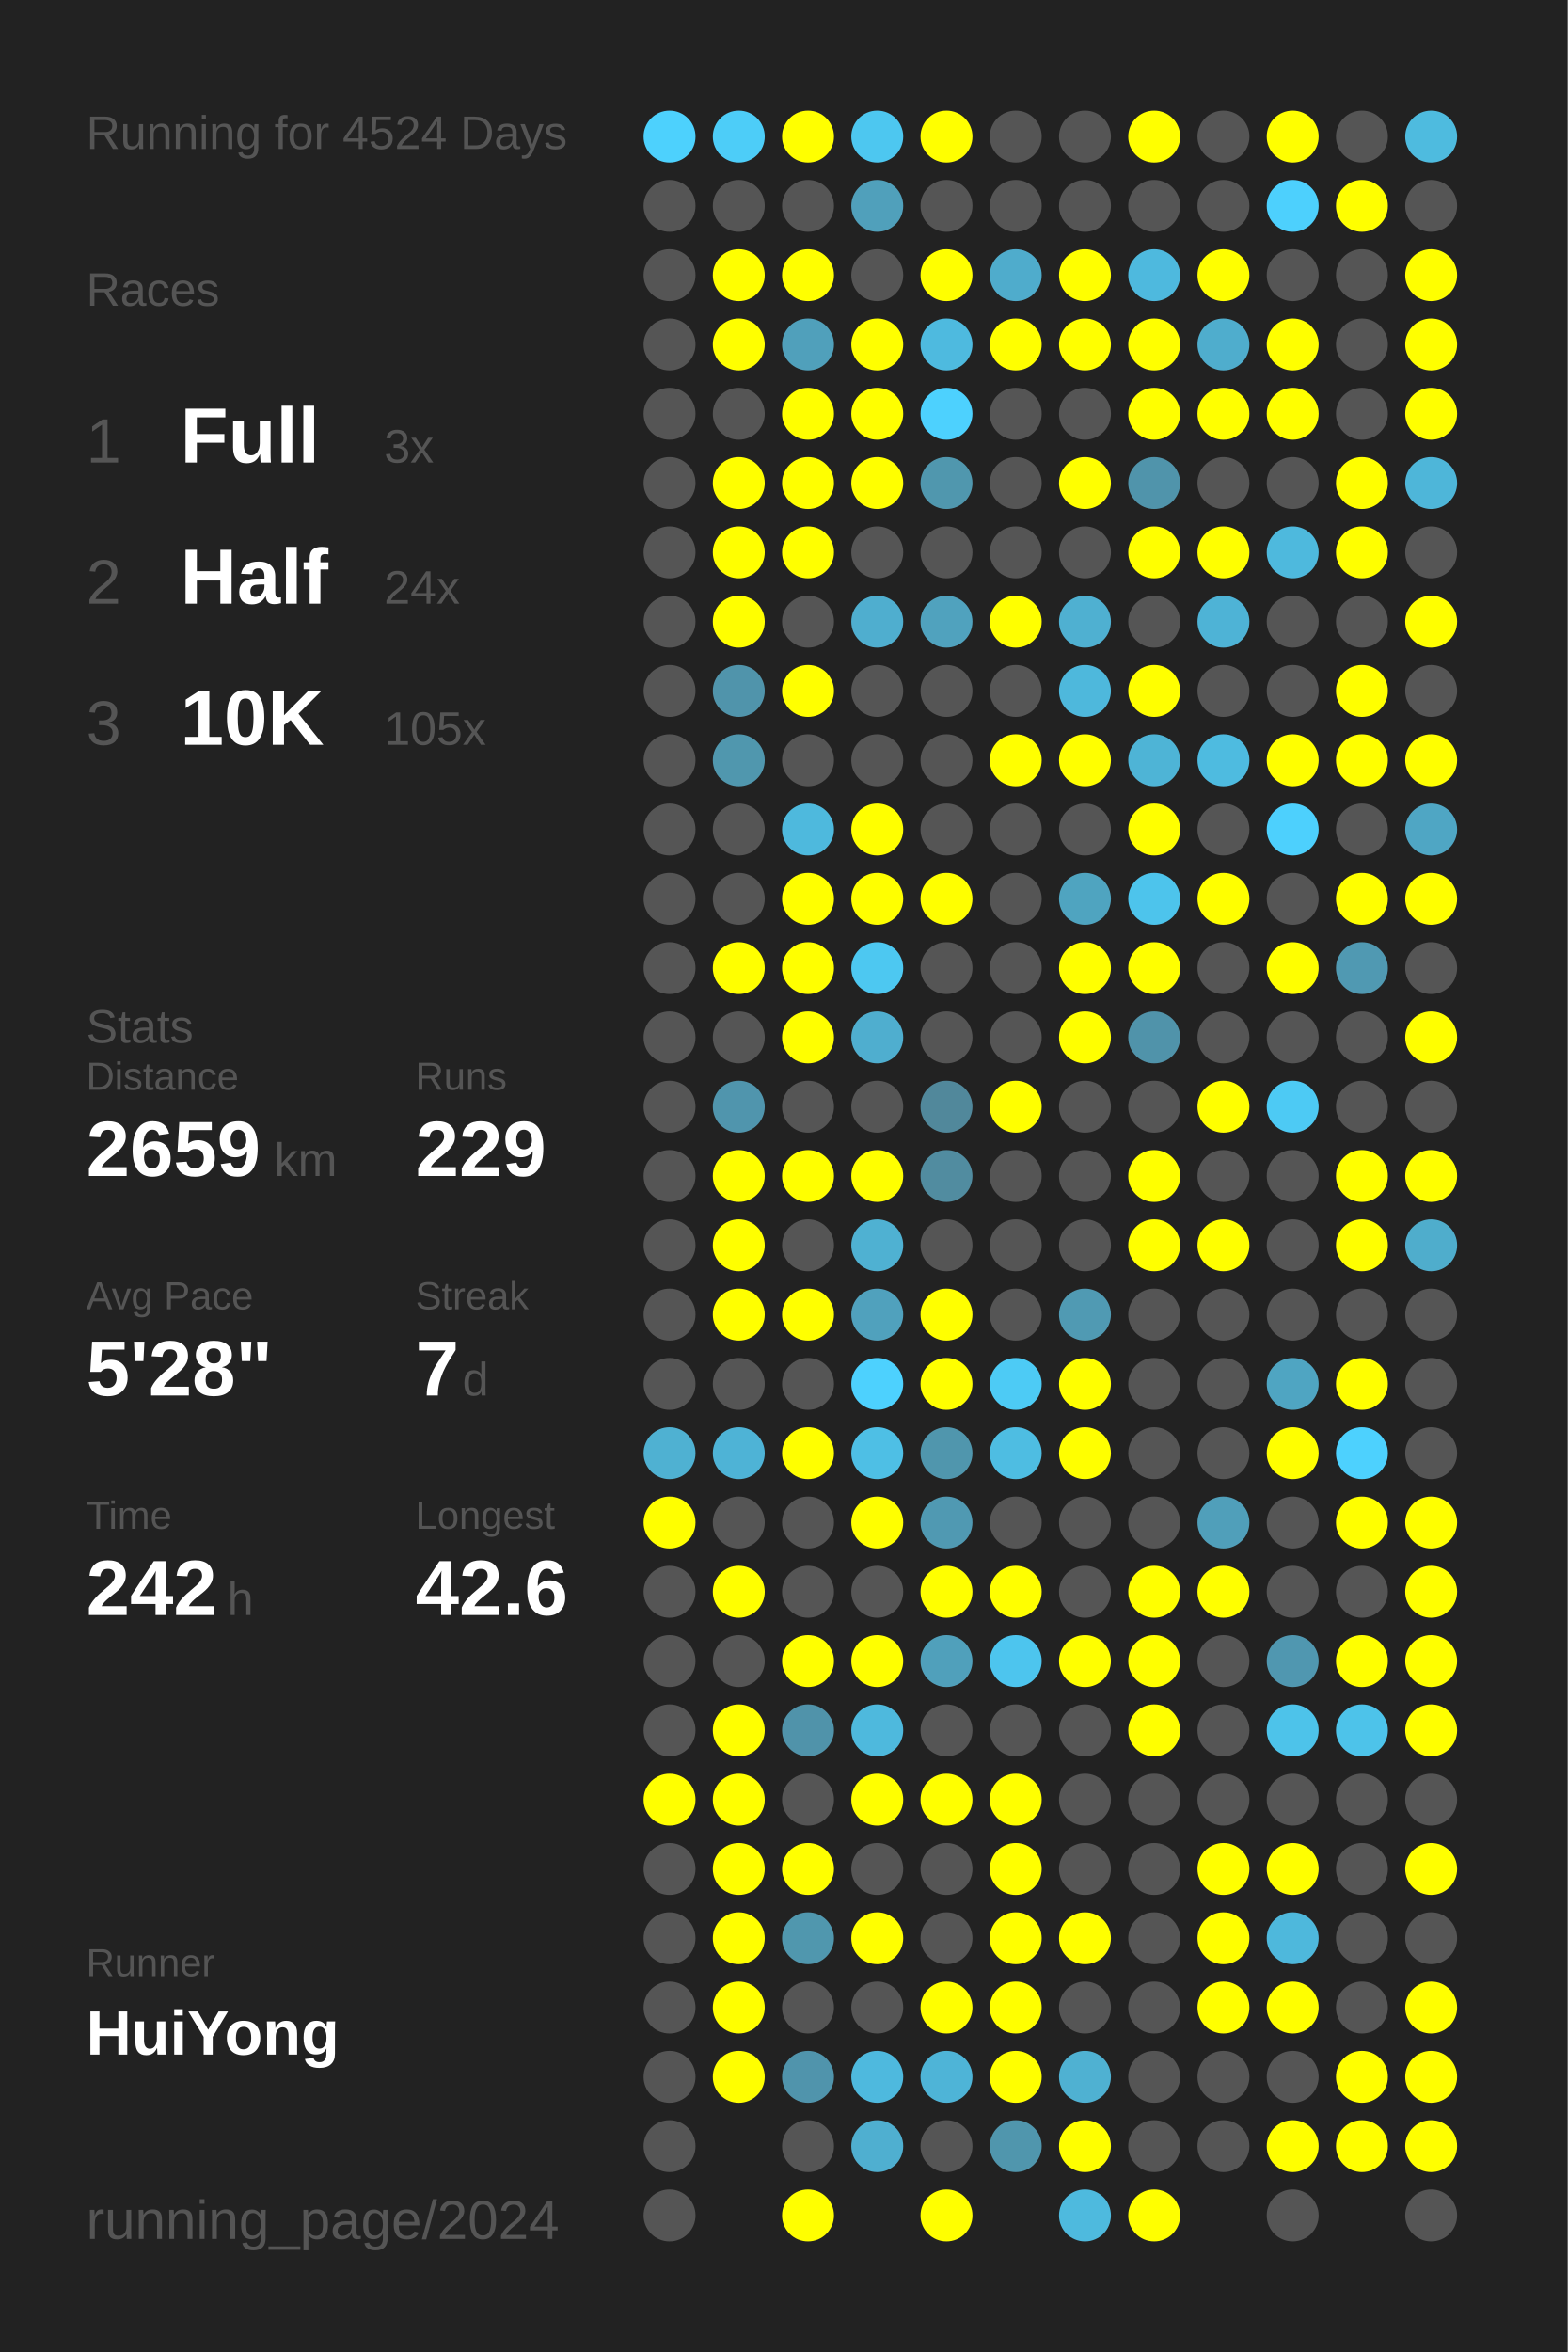
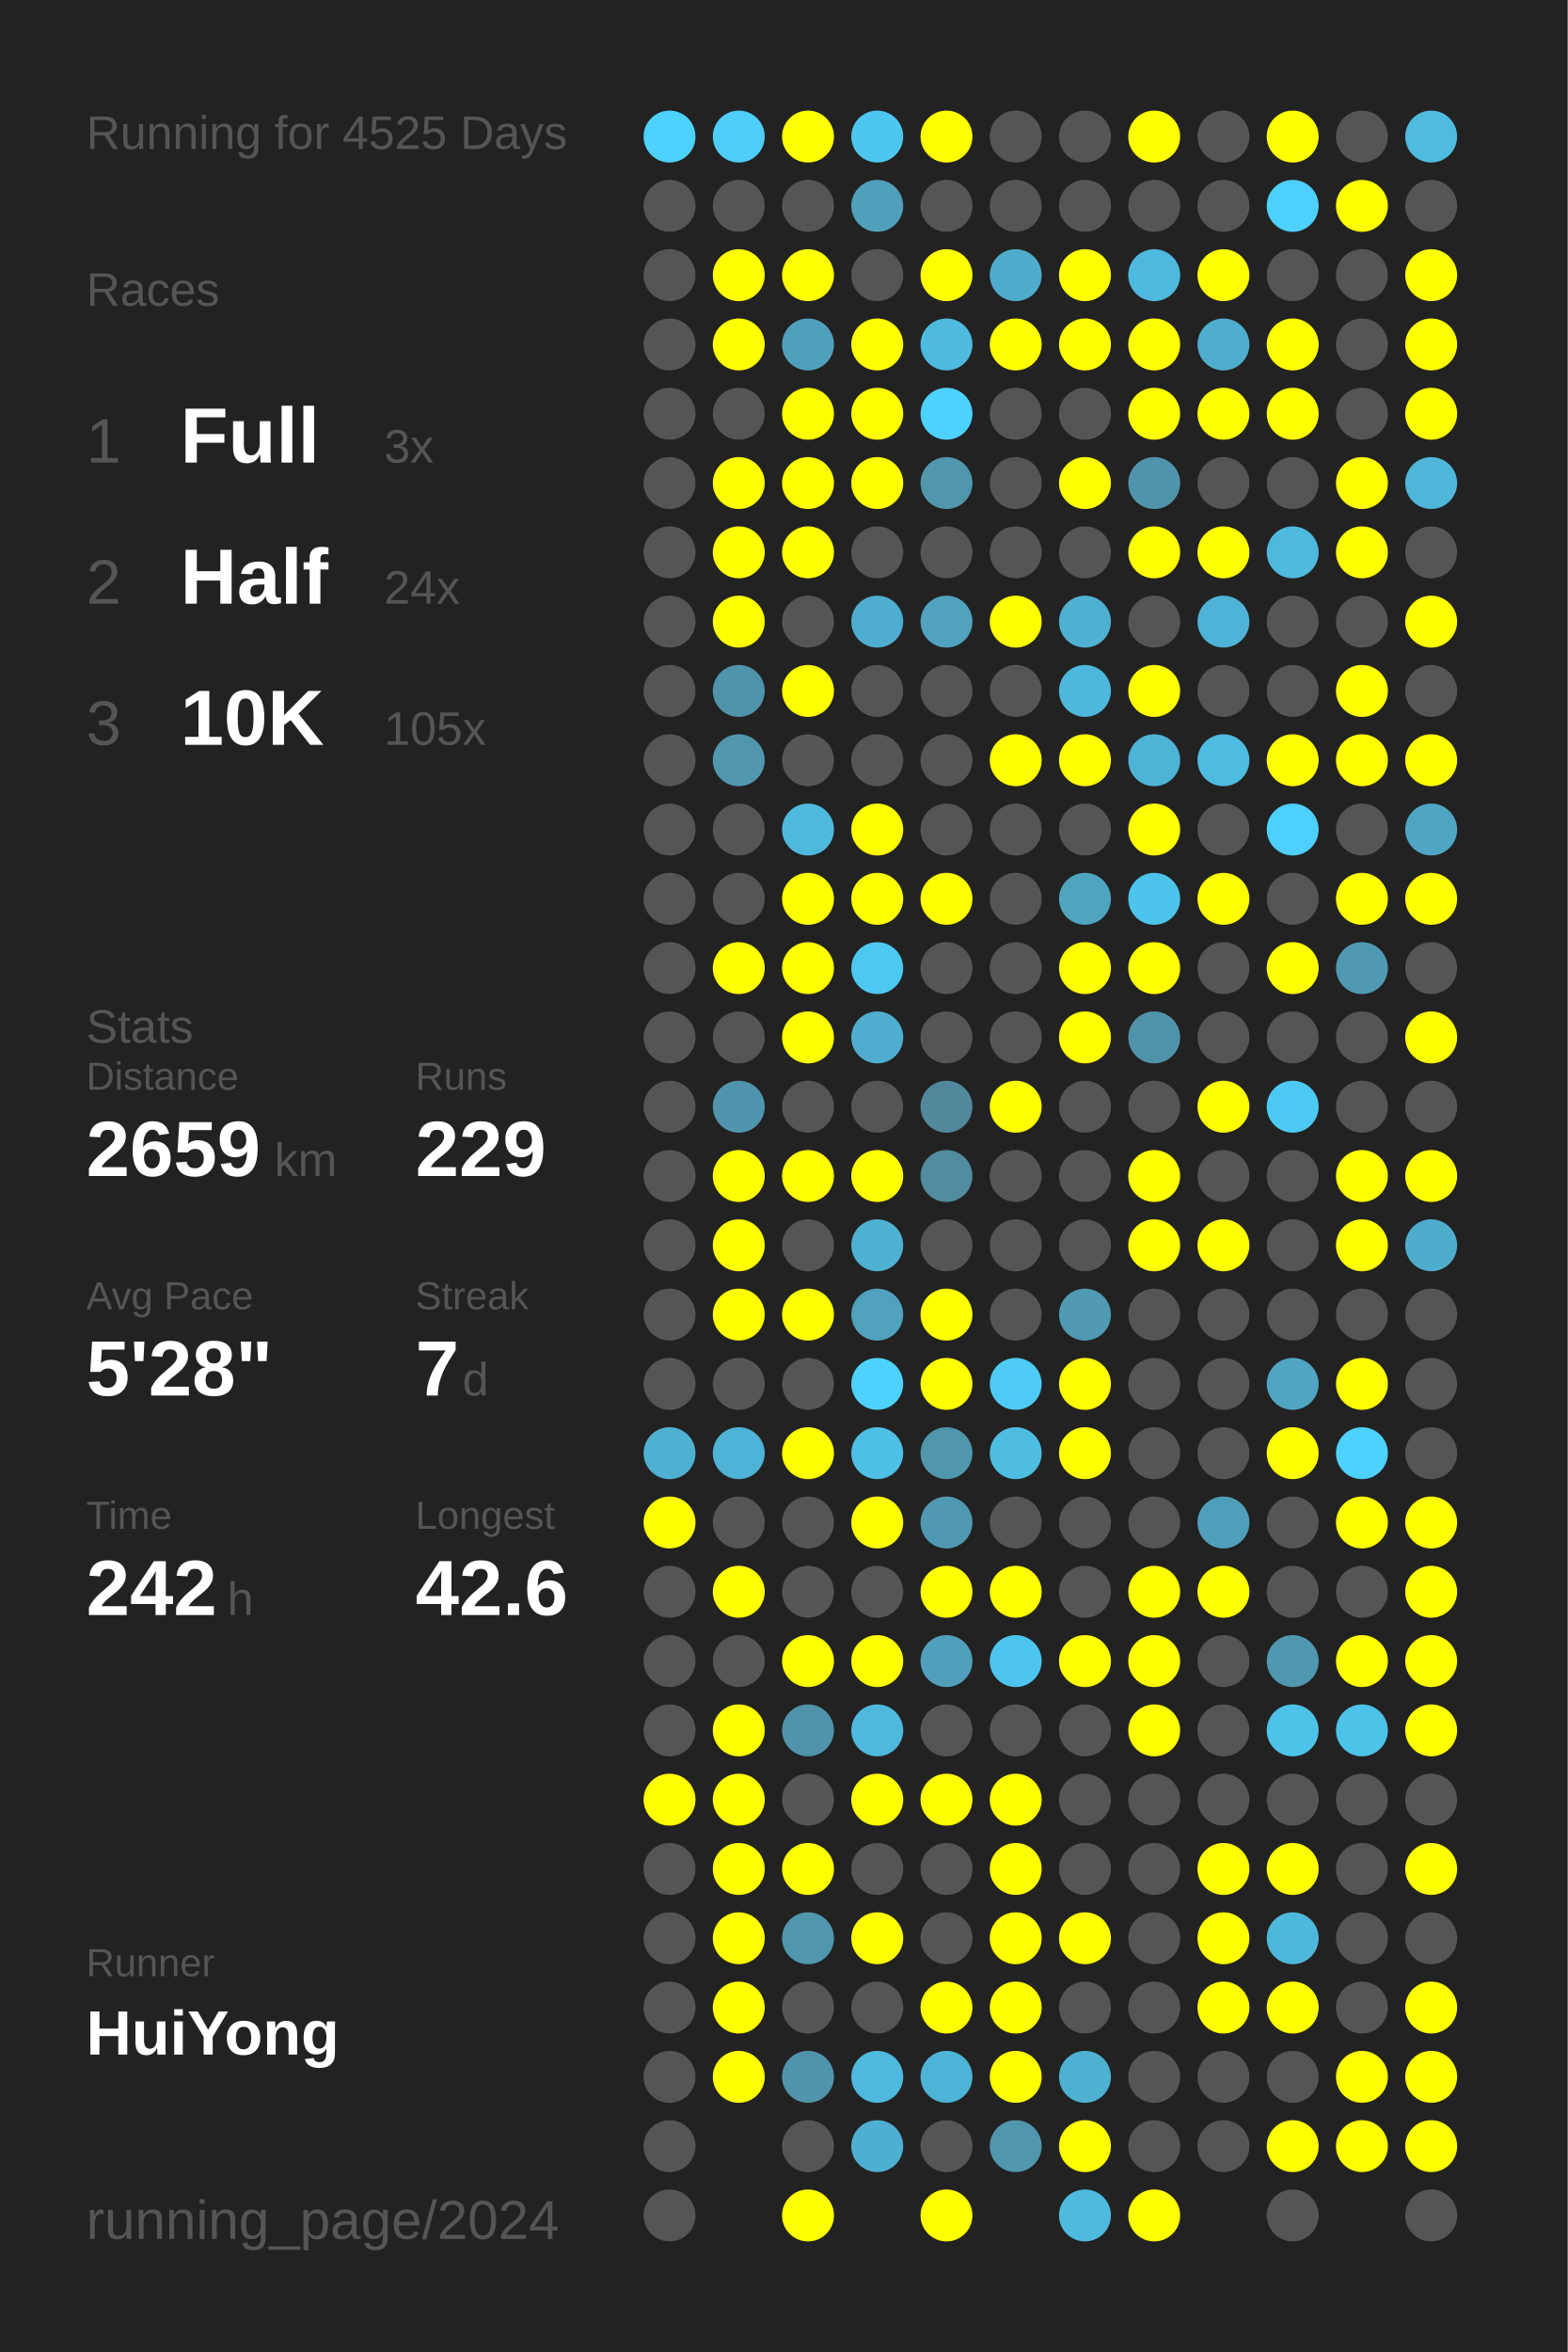
<svg xmlns="http://www.w3.org/2000/svg" baseProfile="full" height="300mm" version="1.1" viewBox="0,0,200,300" width="200mm">
  <defs />
  <rect fill="#222222" height="300" width="200" x="0" y="0" />
-   <text fill="#555555" style="font-size:6px; font-family:Arial;" x="11" y="19">Running for 4524 Days</text>
+   <text fill="#555555" style="font-size:6px; font-family:Arial;" x="11" y="19">Running for 4525 Days</text>
  <text fill="#555555" style="font-size:6px; font-family:Arial;" x="11" y="39">Races</text>
  <text fill="#555555" style="font-size:8px; font-family:Arial;" x="11" y="59">1</text>
  <text fill="#FFFFFF" style="font-size:10px; font-family:Arial; font-weight:bold;" x="23" y="59">Full</text>
  <text fill="#555555" style="font-size:6px; font-family:Arial;" x="49" y="59">3x</text>
  <text fill="#555555" style="font-size:8px; font-family:Arial;" x="11" y="77">2</text>
  <text fill="#FFFFFF" style="font-size:10px; font-family:Arial; font-weight:bold;" x="23" y="77">Half</text>
  <text fill="#555555" style="font-size:6px; font-family:Arial;" x="49" y="77">24x</text>
  <text fill="#555555" style="font-size:8px; font-family:Arial;" x="11" y="95">3</text>
  <text fill="#FFFFFF" style="font-size:10px; font-family:Arial; font-weight:bold;" x="23" y="95">10K</text>
  <text fill="#555555" style="font-size:6px; font-family:Arial;" x="49" y="95">105x</text>
  <text fill="#555555" style="font-size:6px; font-family:Arial;" x="11" y="133">Stats</text>
  <text fill="#555555" style="font-size:5px; font-family:Arial;" x="11" y="139">Distance</text>
  <text fill="#FFFFFF" style="font-size:10px; font-family:Arial; font-weight:bold;" x="11" y="150">2659</text>
  <text fill="#555555" style="font-size:6px; font-family:Arial;" x="35" y="150">km</text>
  <text fill="#555555" style="font-size:5px; font-family:Arial;" x="53" y="139">Runs</text>
  <text fill="#FFFFFF" style="font-size:10px; font-family:Arial; font-weight:bold;" x="53" y="150">229</text>
  <text fill="#555555" style="font-size:5px; font-family:Arial;" x="11" y="167">Avg Pace</text>
  <text fill="#FFFFFF" style="font-size:10px; font-family:Arial; font-weight:bold;" x="11" y="178">5'28"</text>
  <text fill="#555555" style="font-size:5px; font-family:Arial;" x="53" y="167">Streak</text>
  <text fill="#FFFFFF" style="font-size:10px; font-family:Arial; font-weight:bold;" x="53" y="178">7</text>
  <text fill="#555555" style="font-size:6px; font-family:Arial;" x="59" y="178">d</text>
  <text fill="#555555" style="font-size:5px; font-family:Arial;" x="11" y="195">Time</text>
  <text fill="#FFFFFF" style="font-size:10px; font-family:Arial; font-weight:bold;" x="11" y="206">242</text>
  <text fill="#555555" style="font-size:6px; font-family:Arial;" x="29" y="206">h</text>
  <text fill="#555555" style="font-size:5px; font-family:Arial;" x="53" y="195">Longest</text>
  <text fill="#FFFFFF" style="font-size:10px; font-family:Arial; font-weight:bold;" x="53" y="206">42.6</text>
  <text fill="#555555" style="font-size:5px; font-family:Arial;" x="11" y="252.065">Runner</text>
  <text fill="#FFFFFF" style="font-size:8px; font-family:Arial; font-weight:bold;" x="11" y="262.065">HuiYong</text>
  <text fill="#555555" style="font-size:7px; font-family:Arial;" x="11" y="285.581">running_page/2024</text>
  <circle cx="85.417" cy="17.419" fill="#4dd1fd" r="3.312" />
  <circle cx="85.417" cy="26.258" fill="#555555" r="3.312" />
  <circle cx="85.417" cy="35.097" fill="#555555" r="3.312" />
  <circle cx="85.417" cy="43.935" fill="#555555" r="3.312" />
  <circle cx="85.417" cy="52.774" fill="#555555" r="3.312" />
  <circle cx="85.417" cy="61.613" fill="#555555" r="3.312" />
  <circle cx="85.417" cy="70.452" fill="#555555" r="3.312" />
  <circle cx="85.417" cy="79.29" fill="#555555" r="3.312" />
  <circle cx="85.417" cy="88.129" fill="#555555" r="3.312" />
  <circle cx="85.417" cy="96.968" fill="#555555" r="3.312" />
  <circle cx="85.417" cy="105.806" fill="#555555" r="3.312" />
  <circle cx="85.417" cy="114.645" fill="#555555" r="3.312" />
  <circle cx="85.417" cy="123.484" fill="#555555" r="3.312" />
  <circle cx="85.417" cy="132.323" fill="#555555" r="3.312" />
  <circle cx="85.417" cy="141.161" fill="#555555" r="3.312" />
  <circle cx="85.417" cy="150" fill="#555555" r="3.312" />
  <circle cx="85.417" cy="158.839" fill="#555555" r="3.312" />
  <circle cx="85.417" cy="167.677" fill="#555555" r="3.312" />
  <circle cx="85.417" cy="176.516" fill="#555555" r="3.312" />
  <circle cx="85.417" cy="185.355" fill="#4fb1d2" r="3.312" />
  <circle cx="85.417" cy="194.194" fill="#FFFF00" r="3.312" />
  <circle cx="85.417" cy="203.032" fill="#555555" r="3.312" />
  <circle cx="85.417" cy="211.871" fill="#555555" r="3.312" />
  <circle cx="85.417" cy="220.71" fill="#555555" r="3.312" />
  <circle cx="85.417" cy="229.548" fill="#FFFF00" r="3.312" />
  <circle cx="85.417" cy="238.387" fill="#555555" r="3.312" />
  <circle cx="85.417" cy="247.226" fill="#555555" r="3.312" />
  <circle cx="85.417" cy="256.065" fill="#555555" r="3.312" />
  <circle cx="85.417" cy="264.903" fill="#555555" r="3.312" />
  <circle cx="85.417" cy="273.742" fill="#555555" r="3.312" />
  <circle cx="85.417" cy="282.581" fill="#555555" r="3.312" />
  <circle cx="94.25" cy="17.419" fill="#4dcdf8" r="3.312" />
  <circle cx="94.25" cy="26.258" fill="#555555" r="3.312" />
  <circle cx="94.25" cy="35.097" fill="#FFFF00" r="3.312" />
  <circle cx="94.25" cy="43.935" fill="#FFFF00" r="3.312" />
  <circle cx="94.25" cy="52.774" fill="#555555" r="3.312" />
  <circle cx="94.25" cy="61.613" fill="#FFFF00" r="3.312" />
  <circle cx="94.25" cy="70.452" fill="#FFFF00" r="3.312" />
  <circle cx="94.25" cy="79.29" fill="#FFFF00" r="3.312" />
  <circle cx="94.25" cy="88.129" fill="#5094ab" r="3.312" />
  <circle cx="94.25" cy="96.968" fill="#5097ae" r="3.312" />
  <circle cx="94.25" cy="105.806" fill="#555555" r="3.312" />
  <circle cx="94.25" cy="114.645" fill="#555555" r="3.312" />
  <circle cx="94.25" cy="123.484" fill="#FFFF00" r="3.312" />
  <circle cx="94.25" cy="132.323" fill="#555555" r="3.312" />
  <circle cx="94.25" cy="141.161" fill="#5095ad" r="3.312" />
  <circle cx="94.25" cy="150" fill="#FFFF00" r="3.312" />
  <circle cx="94.25" cy="158.839" fill="#FFFF00" r="3.312" />
  <circle cx="94.25" cy="167.677" fill="#FFFF00" r="3.312" />
  <circle cx="94.25" cy="176.516" fill="#555555" r="3.312" />
  <circle cx="94.25" cy="185.355" fill="#4eb3d6" r="3.312" />
  <circle cx="94.25" cy="194.194" fill="#555555" r="3.312" />
  <circle cx="94.25" cy="203.032" fill="#FFFF00" r="3.312" />
  <circle cx="94.25" cy="211.871" fill="#555555" r="3.312" />
  <circle cx="94.25" cy="220.71" fill="#FFFF00" r="3.312" />
  <circle cx="94.25" cy="229.548" fill="#FFFF00" r="3.312" />
  <circle cx="94.25" cy="238.387" fill="#FFFF00" r="3.312" />
  <circle cx="94.25" cy="247.226" fill="#FFFF00" r="3.312" />
  <circle cx="94.25" cy="256.065" fill="#FFFF00" r="3.312" />
  <circle cx="94.25" cy="264.903" fill="#FFFF00" r="3.312" />
  <circle cx="103.083" cy="17.419" fill="#FFFF00" r="3.312" />
  <circle cx="103.083" cy="26.258" fill="#555555" r="3.312" />
  <circle cx="103.083" cy="35.097" fill="#FFFF00" r="3.312" />
  <circle cx="103.083" cy="43.935" fill="#50a0bb" r="3.312" />
  <circle cx="103.083" cy="52.774" fill="#FFFF00" r="3.312" />
  <circle cx="103.083" cy="61.613" fill="#FFFF00" r="3.312" />
  <circle cx="103.083" cy="70.452" fill="#FFFF00" r="3.312" />
  <circle cx="103.083" cy="79.29" fill="#555555" r="3.312" />
  <circle cx="103.083" cy="88.129" fill="#FFFF00" r="3.312" />
  <circle cx="103.083" cy="96.968" fill="#555555" r="3.312" />
  <circle cx="103.083" cy="105.806" fill="#4eb9dd" r="3.312" />
  <circle cx="103.083" cy="114.645" fill="#FFFF00" r="3.312" />
  <circle cx="103.083" cy="123.484" fill="#FFFF00" r="3.312" />
  <circle cx="103.083" cy="132.323" fill="#FFFF00" r="3.312" />
  <circle cx="103.083" cy="141.161" fill="#555555" r="3.312" />
  <circle cx="103.083" cy="150" fill="#FFFF00" r="3.312" />
  <circle cx="103.083" cy="158.839" fill="#555555" r="3.312" />
  <circle cx="103.083" cy="167.677" fill="#FFFF00" r="3.312" />
  <circle cx="103.083" cy="176.516" fill="#555555" r="3.312" />
  <circle cx="103.083" cy="185.355" fill="#FFFF00" r="3.312" />
  <circle cx="103.083" cy="194.194" fill="#555555" r="3.312" />
  <circle cx="103.083" cy="203.032" fill="#555555" r="3.312" />
  <circle cx="103.083" cy="211.871" fill="#FFFF00" r="3.312" />
  <circle cx="103.083" cy="220.71" fill="#5093aa" r="3.312" />
  <circle cx="103.083" cy="229.548" fill="#555555" r="3.312" />
  <circle cx="103.083" cy="238.387" fill="#FFFF00" r="3.312" />
  <circle cx="103.083" cy="247.226" fill="#5097ae" r="3.312" />
  <circle cx="103.083" cy="256.065" fill="#555555" r="3.312" />
  <circle cx="103.083" cy="264.903" fill="#5094ac" r="3.312" />
  <circle cx="103.083" cy="273.742" fill="#555555" r="3.312" />
  <circle cx="103.083" cy="282.581" fill="#FFFF00" r="3.312" />
  <circle cx="111.917" cy="17.419" fill="#4dc7f0" r="3.312" />
  <circle cx="111.917" cy="26.258" fill="#50a0bb" r="3.312" />
  <circle cx="111.917" cy="35.097" fill="#555555" r="3.312" />
  <circle cx="111.917" cy="43.935" fill="#FFFF00" r="3.312" />
  <circle cx="111.917" cy="52.774" fill="#FFFF00" r="3.312" />
  <circle cx="111.917" cy="61.613" fill="#FFFF00" r="3.312" />
  <circle cx="111.917" cy="70.452" fill="#555555" r="3.312" />
  <circle cx="111.917" cy="79.29" fill="#4faecf" r="3.312" />
  <circle cx="111.917" cy="88.129" fill="#555555" r="3.312" />
  <circle cx="111.917" cy="96.968" fill="#555555" r="3.312" />
  <circle cx="111.917" cy="105.806" fill="#FFFF00" r="3.312" />
  <circle cx="111.917" cy="114.645" fill="#FFFF00" r="3.312" />
  <circle cx="111.917" cy="123.484" fill="#4dc8f1" r="3.312" />
  <circle cx="111.917" cy="132.323" fill="#4faecf" r="3.312" />
  <circle cx="111.917" cy="141.161" fill="#555555" r="3.312" />
  <circle cx="111.917" cy="150" fill="#FFFF00" r="3.312" />
  <circle cx="111.917" cy="158.839" fill="#4fb1d2" r="3.312" />
  <circle cx="111.917" cy="167.677" fill="#50a1bd" r="3.312" />
  <circle cx="111.917" cy="176.516" fill="#4dd1fe" r="3.312" />
  <circle cx="111.917" cy="185.355" fill="#4ebfe5" r="3.312" />
  <circle cx="111.917" cy="194.194" fill="#FFFF00" r="3.312" />
  <circle cx="111.917" cy="203.032" fill="#555555" r="3.312" />
  <circle cx="111.917" cy="211.871" fill="#FFFF00" r="3.312" />
  <circle cx="111.917" cy="220.71" fill="#4eb9dd" r="3.312" />
  <circle cx="111.917" cy="229.548" fill="#FFFF00" r="3.312" />
  <circle cx="111.917" cy="238.387" fill="#555555" r="3.312" />
  <circle cx="111.917" cy="247.226" fill="#FFFF00" r="3.312" />
  <circle cx="111.917" cy="256.065" fill="#555555" r="3.312" />
  <circle cx="111.917" cy="264.903" fill="#4eb9de" r="3.312" />
  <circle cx="111.917" cy="273.742" fill="#4fafd0" r="3.312" />
  <circle cx="120.75" cy="17.419" fill="#FFFF00" r="3.312" />
  <circle cx="120.75" cy="26.258" fill="#555555" r="3.312" />
  <circle cx="120.75" cy="35.097" fill="#FFFF00" r="3.312" />
  <circle cx="120.75" cy="43.935" fill="#4ebadf" r="3.312" />
  <circle cx="120.75" cy="52.774" fill="#4dd1fe" r="3.312" />
  <circle cx="120.75" cy="61.613" fill="#5097ae" r="3.312" />
  <circle cx="120.75" cy="70.452" fill="#555555" r="3.312" />
  <circle cx="120.75" cy="79.29" fill="#50a2be" r="3.312" />
  <circle cx="120.75" cy="88.129" fill="#555555" r="3.312" />
  <circle cx="120.75" cy="96.968" fill="#555555" r="3.312" />
  <circle cx="120.75" cy="105.806" fill="#555555" r="3.312" />
  <circle cx="120.75" cy="114.645" fill="#FFFF00" r="3.312" />
  <circle cx="120.75" cy="123.484" fill="#555555" r="3.312" />
  <circle cx="120.75" cy="132.323" fill="#555555" r="3.312" />
  <circle cx="120.75" cy="141.161" fill="#51889b" r="3.312" />
  <circle cx="120.75" cy="150" fill="#518ca0" r="3.312" />
  <circle cx="120.75" cy="158.839" fill="#555555" r="3.312" />
  <circle cx="120.75" cy="167.677" fill="#FFFF00" r="3.312" />
  <circle cx="120.75" cy="176.516" fill="#FFFF00" r="3.312" />
  <circle cx="120.75" cy="185.355" fill="#5096ad" r="3.312" />
  <circle cx="120.75" cy="194.194" fill="#5099b2" r="3.312" />
  <circle cx="120.75" cy="203.032" fill="#FFFF00" r="3.312" />
  <circle cx="120.75" cy="211.871" fill="#50a0bb" r="3.312" />
  <circle cx="120.75" cy="220.71" fill="#555555" r="3.312" />
  <circle cx="120.75" cy="229.548" fill="#FFFF00" r="3.312" />
  <circle cx="120.75" cy="238.387" fill="#555555" r="3.312" />
  <circle cx="120.75" cy="247.226" fill="#555555" r="3.312" />
  <circle cx="120.75" cy="256.065" fill="#FFFF00" r="3.312" />
  <circle cx="120.75" cy="264.903" fill="#4eb4d7" r="3.312" />
  <circle cx="120.75" cy="273.742" fill="#555555" r="3.312" />
  <circle cx="120.75" cy="282.581" fill="#FFFF00" r="3.312" />
  <circle cx="129.583" cy="17.419" fill="#555555" r="3.312" />
  <circle cx="129.583" cy="26.258" fill="#555555" r="3.312" />
  <circle cx="129.583" cy="35.097" fill="#4faccc" r="3.312" />
  <circle cx="129.583" cy="43.935" fill="#FFFF00" r="3.312" />
  <circle cx="129.583" cy="52.774" fill="#555555" r="3.312" />
  <circle cx="129.583" cy="61.613" fill="#555555" r="3.312" />
  <circle cx="129.583" cy="70.452" fill="#555555" r="3.312" />
  <circle cx="129.583" cy="79.29" fill="#FFFF00" r="3.312" />
  <circle cx="129.583" cy="88.129" fill="#555555" r="3.312" />
  <circle cx="129.583" cy="96.968" fill="#FFFF00" r="3.312" />
  <circle cx="129.583" cy="105.806" fill="#555555" r="3.312" />
  <circle cx="129.583" cy="114.645" fill="#555555" r="3.312" />
  <circle cx="129.583" cy="123.484" fill="#555555" r="3.312" />
  <circle cx="129.583" cy="132.323" fill="#555555" r="3.312" />
  <circle cx="129.583" cy="141.161" fill="#FFFF00" r="3.312" />
  <circle cx="129.583" cy="150" fill="#555555" r="3.312" />
  <circle cx="129.583" cy="158.839" fill="#555555" r="3.312" />
  <circle cx="129.583" cy="167.677" fill="#555555" r="3.312" />
  <circle cx="129.583" cy="176.516" fill="#4dcbf5" r="3.312" />
  <circle cx="129.583" cy="185.355" fill="#4ebde2" r="3.312" />
  <circle cx="129.583" cy="194.194" fill="#555555" r="3.312" />
  <circle cx="129.583" cy="203.032" fill="#FFFF00" r="3.312" />
  <circle cx="129.583" cy="211.871" fill="#4dc5ee" r="3.312" />
  <circle cx="129.583" cy="220.71" fill="#555555" r="3.312" />
  <circle cx="129.583" cy="229.548" fill="#FFFF00" r="3.312" />
  <circle cx="129.583" cy="238.387" fill="#FFFF00" r="3.312" />
  <circle cx="129.583" cy="247.226" fill="#FFFF00" r="3.312" />
  <circle cx="129.583" cy="256.065" fill="#FFFF00" r="3.312" />
  <circle cx="129.583" cy="264.903" fill="#FFFF00" r="3.312" />
  <circle cx="129.583" cy="273.742" fill="#5096ad" r="3.312" />
  <circle cx="138.417" cy="17.419" fill="#555555" r="3.312" />
  <circle cx="138.417" cy="26.258" fill="#555555" r="3.312" />
  <circle cx="138.417" cy="35.097" fill="#FFFF00" r="3.312" />
  <circle cx="138.417" cy="43.935" fill="#FFFF00" r="3.312" />
  <circle cx="138.417" cy="52.774" fill="#555555" r="3.312" />
  <circle cx="138.417" cy="61.613" fill="#FFFF00" r="3.312" />
  <circle cx="138.417" cy="70.452" fill="#555555" r="3.312" />
  <circle cx="138.417" cy="79.29" fill="#4fb0d1" r="3.312" />
  <circle cx="138.417" cy="88.129" fill="#4eb8dc" r="3.312" />
  <circle cx="138.417" cy="96.968" fill="#FFFF00" r="3.312" />
  <circle cx="138.417" cy="105.806" fill="#555555" r="3.312" />
  <circle cx="138.417" cy="114.645" fill="#4fa4c0" r="3.312" />
  <circle cx="138.417" cy="123.484" fill="#FFFF00" r="3.312" />
  <circle cx="138.417" cy="132.323" fill="#FFFF00" r="3.312" />
  <circle cx="138.417" cy="141.161" fill="#555555" r="3.312" />
  <circle cx="138.417" cy="150" fill="#555555" r="3.312" />
  <circle cx="138.417" cy="158.839" fill="#555555" r="3.312" />
  <circle cx="138.417" cy="167.677" fill="#509ab3" r="3.312" />
  <circle cx="138.417" cy="176.516" fill="#FFFF00" r="3.312" />
  <circle cx="138.417" cy="185.355" fill="#FFFF00" r="3.312" />
  <circle cx="138.417" cy="194.194" fill="#555555" r="3.312" />
  <circle cx="138.417" cy="203.032" fill="#555555" r="3.312" />
  <circle cx="138.417" cy="211.871" fill="#FFFF00" r="3.312" />
  <circle cx="138.417" cy="220.71" fill="#555555" r="3.312" />
  <circle cx="138.417" cy="229.548" fill="#555555" r="3.312" />
  <circle cx="138.417" cy="238.387" fill="#555555" r="3.312" />
  <circle cx="138.417" cy="247.226" fill="#FFFF00" r="3.312" />
  <circle cx="138.417" cy="256.065" fill="#555555" r="3.312" />
  <circle cx="138.417" cy="264.903" fill="#4fb1d2" r="3.312" />
  <circle cx="138.417" cy="273.742" fill="#FFFF00" r="3.312" />
  <circle cx="138.417" cy="282.581" fill="#4ebade" r="3.312" />
  <circle cx="147.25" cy="17.419" fill="#FFFF00" r="3.312" />
  <circle cx="147.25" cy="26.258" fill="#555555" r="3.312" />
  <circle cx="147.25" cy="35.097" fill="#4eb9de" r="3.312" />
  <circle cx="147.25" cy="43.935" fill="#FFFF00" r="3.312" />
  <circle cx="147.25" cy="52.774" fill="#FFFF00" r="3.312" />
  <circle cx="147.25" cy="61.613" fill="#5094ab" r="3.312" />
  <circle cx="147.25" cy="70.452" fill="#FFFF00" r="3.312" />
  <circle cx="147.25" cy="79.29" fill="#555555" r="3.312" />
  <circle cx="147.25" cy="88.129" fill="#FFFF00" r="3.312" />
  <circle cx="147.25" cy="96.968" fill="#4eb4d6" r="3.312" />
  <circle cx="147.25" cy="105.806" fill="#FFFF00" r="3.312" />
  <circle cx="147.25" cy="114.645" fill="#4dc4ec" r="3.312" />
  <circle cx="147.25" cy="123.484" fill="#FFFF00" r="3.312" />
  <circle cx="147.25" cy="132.323" fill="#5093aa" r="3.312" />
  <circle cx="147.25" cy="141.161" fill="#555555" r="3.312" />
  <circle cx="147.25" cy="150" fill="#FFFF00" r="3.312" />
  <circle cx="147.25" cy="158.839" fill="#FFFF00" r="3.312" />
  <circle cx="147.25" cy="167.677" fill="#555555" r="3.312" />
  <circle cx="147.25" cy="176.516" fill="#555555" r="3.312" />
  <circle cx="147.25" cy="185.355" fill="#555555" r="3.312" />
  <circle cx="147.25" cy="194.194" fill="#555555" r="3.312" />
  <circle cx="147.25" cy="203.032" fill="#FFFF00" r="3.312" />
  <circle cx="147.25" cy="211.871" fill="#FFFF00" r="3.312" />
  <circle cx="147.25" cy="220.71" fill="#FFFF00" r="3.312" />
  <circle cx="147.25" cy="229.548" fill="#555555" r="3.312" />
  <circle cx="147.25" cy="238.387" fill="#555555" r="3.312" />
  <circle cx="147.25" cy="247.226" fill="#555555" r="3.312" />
  <circle cx="147.25" cy="256.065" fill="#555555" r="3.312" />
  <circle cx="147.25" cy="264.903" fill="#555555" r="3.312" />
  <circle cx="147.25" cy="273.742" fill="#555555" r="3.312" />
  <circle cx="147.25" cy="282.581" fill="#FFFF00" r="3.312" />
  <circle cx="156.083" cy="17.419" fill="#555555" r="3.312" />
  <circle cx="156.083" cy="26.258" fill="#555555" r="3.312" />
  <circle cx="156.083" cy="35.097" fill="#FFFF00" r="3.312" />
  <circle cx="156.083" cy="43.935" fill="#4fadcd" r="3.312" />
  <circle cx="156.083" cy="52.774" fill="#FFFF00" r="3.312" />
  <circle cx="156.083" cy="61.613" fill="#555555" r="3.312" />
  <circle cx="156.083" cy="70.452" fill="#FFFF00" r="3.312" />
  <circle cx="156.083" cy="79.29" fill="#4eb3d6" r="3.312" />
  <circle cx="156.083" cy="88.129" fill="#555555" r="3.312" />
  <circle cx="156.083" cy="96.968" fill="#4ebbe0" r="3.312" />
  <circle cx="156.083" cy="105.806" fill="#555555" r="3.312" />
  <circle cx="156.083" cy="114.645" fill="#FFFF00" r="3.312" />
  <circle cx="156.083" cy="123.484" fill="#555555" r="3.312" />
  <circle cx="156.083" cy="132.323" fill="#555555" r="3.312" />
  <circle cx="156.083" cy="141.161" fill="#FFFF00" r="3.312" />
  <circle cx="156.083" cy="150" fill="#555555" r="3.312" />
  <circle cx="156.083" cy="158.839" fill="#FFFF00" r="3.312" />
  <circle cx="156.083" cy="167.677" fill="#555555" r="3.312" />
  <circle cx="156.083" cy="176.516" fill="#555555" r="3.312" />
  <circle cx="156.083" cy="185.355" fill="#555555" r="3.312" />
  <circle cx="156.083" cy="194.194" fill="#509fba" r="3.312" />
  <circle cx="156.083" cy="203.032" fill="#FFFF00" r="3.312" />
  <circle cx="156.083" cy="211.871" fill="#555555" r="3.312" />
  <circle cx="156.083" cy="220.71" fill="#555555" r="3.312" />
  <circle cx="156.083" cy="229.548" fill="#555555" r="3.312" />
  <circle cx="156.083" cy="238.387" fill="#FFFF00" r="3.312" />
  <circle cx="156.083" cy="247.226" fill="#FFFF00" r="3.312" />
  <circle cx="156.083" cy="256.065" fill="#FFFF00" r="3.312" />
  <circle cx="156.083" cy="264.903" fill="#555555" r="3.312" />
  <circle cx="156.083" cy="273.742" fill="#555555" r="3.312" />
  <circle cx="164.917" cy="17.419" fill="#FFFF00" r="3.312" />
  <circle cx="164.917" cy="26.258" fill="#4dd0fd" r="3.312" />
  <circle cx="164.917" cy="35.097" fill="#555555" r="3.312" />
  <circle cx="164.917" cy="43.935" fill="#FFFF00" r="3.312" />
  <circle cx="164.917" cy="52.774" fill="#FFFF00" r="3.312" />
  <circle cx="164.917" cy="61.613" fill="#555555" r="3.312" />
  <circle cx="164.917" cy="70.452" fill="#4eb9dd" r="3.312" />
  <circle cx="164.917" cy="79.29" fill="#555555" r="3.312" />
  <circle cx="164.917" cy="88.129" fill="#555555" r="3.312" />
  <circle cx="164.917" cy="96.968" fill="#FFFF00" r="3.312" />
  <circle cx="164.917" cy="105.806" fill="#4dd0fd" r="3.312" />
  <circle cx="164.917" cy="114.645" fill="#555555" r="3.312" />
  <circle cx="164.917" cy="123.484" fill="#FFFF00" r="3.312" />
  <circle cx="164.917" cy="132.323" fill="#555555" r="3.312" />
  <circle cx="164.917" cy="141.161" fill="#4dcaf4" r="3.312" />
  <circle cx="164.917" cy="150" fill="#555555" r="3.312" />
  <circle cx="164.917" cy="158.839" fill="#555555" r="3.312" />
  <circle cx="164.917" cy="167.677" fill="#555555" r="3.312" />
  <circle cx="164.917" cy="176.516" fill="#4fa5c2" r="3.312" />
  <circle cx="164.917" cy="185.355" fill="#FFFF00" r="3.312" />
  <circle cx="164.917" cy="194.194" fill="#555555" r="3.312" />
  <circle cx="164.917" cy="203.032" fill="#555555" r="3.312" />
  <circle cx="164.917" cy="211.871" fill="#5097b0" r="3.312" />
  <circle cx="164.917" cy="220.71" fill="#4dc3ea" r="3.312" />
  <circle cx="164.917" cy="229.548" fill="#555555" r="3.312" />
  <circle cx="164.917" cy="238.387" fill="#FFFF00" r="3.312" />
  <circle cx="164.917" cy="247.226" fill="#4eb8dc" r="3.312" />
  <circle cx="164.917" cy="256.065" fill="#FFFF00" r="3.312" />
  <circle cx="164.917" cy="264.903" fill="#555555" r="3.312" />
  <circle cx="164.917" cy="273.742" fill="#FFFF00" r="3.312" />
  <circle cx="164.917" cy="282.581" fill="#555555" r="3.312" />
  <circle cx="173.75" cy="17.419" fill="#555555" r="3.312" />
  <circle cx="173.75" cy="26.258" fill="#FFFF00" r="3.312" />
  <circle cx="173.75" cy="35.097" fill="#555555" r="3.312" />
  <circle cx="173.75" cy="43.935" fill="#555555" r="3.312" />
  <circle cx="173.75" cy="52.774" fill="#555555" r="3.312" />
  <circle cx="173.75" cy="61.613" fill="#FFFF00" r="3.312" />
  <circle cx="173.75" cy="70.452" fill="#FFFF00" r="3.312" />
  <circle cx="173.75" cy="79.29" fill="#555555" r="3.312" />
  <circle cx="173.75" cy="88.129" fill="#FFFF00" r="3.312" />
  <circle cx="173.75" cy="96.968" fill="#FFFF00" r="3.312" />
  <circle cx="173.75" cy="105.806" fill="#555555" r="3.312" />
  <circle cx="173.75" cy="114.645" fill="#FFFF00" r="3.312" />
  <circle cx="173.75" cy="123.484" fill="#5099b2" r="3.312" />
  <circle cx="173.75" cy="132.323" fill="#555555" r="3.312" />
  <circle cx="173.75" cy="141.161" fill="#555555" r="3.312" />
  <circle cx="173.75" cy="150" fill="#FFFF00" r="3.312" />
  <circle cx="173.75" cy="158.839" fill="#FFFF00" r="3.312" />
  <circle cx="173.75" cy="167.677" fill="#555555" r="3.312" />
  <circle cx="173.75" cy="176.516" fill="#FFFF00" r="3.312" />
  <circle cx="173.75" cy="185.355" fill="#4dd1fe" r="3.312" />
  <circle cx="173.75" cy="194.194" fill="#FFFF00" r="3.312" />
  <circle cx="173.75" cy="203.032" fill="#555555" r="3.312" />
  <circle cx="173.75" cy="211.871" fill="#FFFF00" r="3.312" />
  <circle cx="173.75" cy="220.71" fill="#4dc3ea" r="3.312" />
  <circle cx="173.75" cy="229.548" fill="#555555" r="3.312" />
  <circle cx="173.75" cy="238.387" fill="#555555" r="3.312" />
  <circle cx="173.75" cy="247.226" fill="#555555" r="3.312" />
  <circle cx="173.75" cy="256.065" fill="#555555" r="3.312" />
  <circle cx="173.75" cy="264.903" fill="#FFFF00" r="3.312" />
  <circle cx="173.75" cy="273.742" fill="#FFFF00" r="3.312" />
  <circle cx="182.583" cy="17.419" fill="#4ebbdf" r="3.312" />
  <circle cx="182.583" cy="26.258" fill="#555555" r="3.312" />
  <circle cx="182.583" cy="35.097" fill="#FFFF00" r="3.312" />
  <circle cx="182.583" cy="43.935" fill="#FFFF00" r="3.312" />
  <circle cx="182.583" cy="52.774" fill="#FFFF00" r="3.312" />
  <circle cx="182.583" cy="61.613" fill="#4eb6d9" r="3.312" />
  <circle cx="182.583" cy="70.452" fill="#555555" r="3.312" />
  <circle cx="182.583" cy="79.29" fill="#FFFF00" r="3.312" />
  <circle cx="182.583" cy="88.129" fill="#555555" r="3.312" />
  <circle cx="182.583" cy="96.968" fill="#FFFF00" r="3.312" />
  <circle cx="182.583" cy="105.806" fill="#4fa6c4" r="3.312" />
  <circle cx="182.583" cy="114.645" fill="#FFFF00" r="3.312" />
  <circle cx="182.583" cy="123.484" fill="#555555" r="3.312" />
  <circle cx="182.583" cy="132.323" fill="#FFFF00" r="3.312" />
  <circle cx="182.583" cy="141.161" fill="#555555" r="3.312" />
  <circle cx="182.583" cy="150" fill="#FFFF00" r="3.312" />
  <circle cx="182.583" cy="158.839" fill="#4fadcc" r="3.312" />
  <circle cx="182.583" cy="167.677" fill="#555555" r="3.312" />
  <circle cx="182.583" cy="176.516" fill="#555555" r="3.312" />
  <circle cx="182.583" cy="185.355" fill="#555555" r="3.312" />
  <circle cx="182.583" cy="194.194" fill="#FFFF00" r="3.312" />
  <circle cx="182.583" cy="203.032" fill="#FFFF00" r="3.312" />
  <circle cx="182.583" cy="211.871" fill="#FFFF00" r="3.312" />
  <circle cx="182.583" cy="220.71" fill="#FFFF00" r="3.312" />
  <circle cx="182.583" cy="229.548" fill="#555555" r="3.312" />
  <circle cx="182.583" cy="238.387" fill="#FFFF00" r="3.312" />
  <circle cx="182.583" cy="247.226" fill="#555555" r="3.312" />
  <circle cx="182.583" cy="256.065" fill="#FFFF00" r="3.312" />
  <circle cx="182.583" cy="264.903" fill="#FFFF00" r="3.312" />
  <circle cx="182.583" cy="273.742" fill="#FFFF00" r="3.312" />
  <circle cx="182.583" cy="282.581" fill="#555555" r="3.312" />
</svg>
